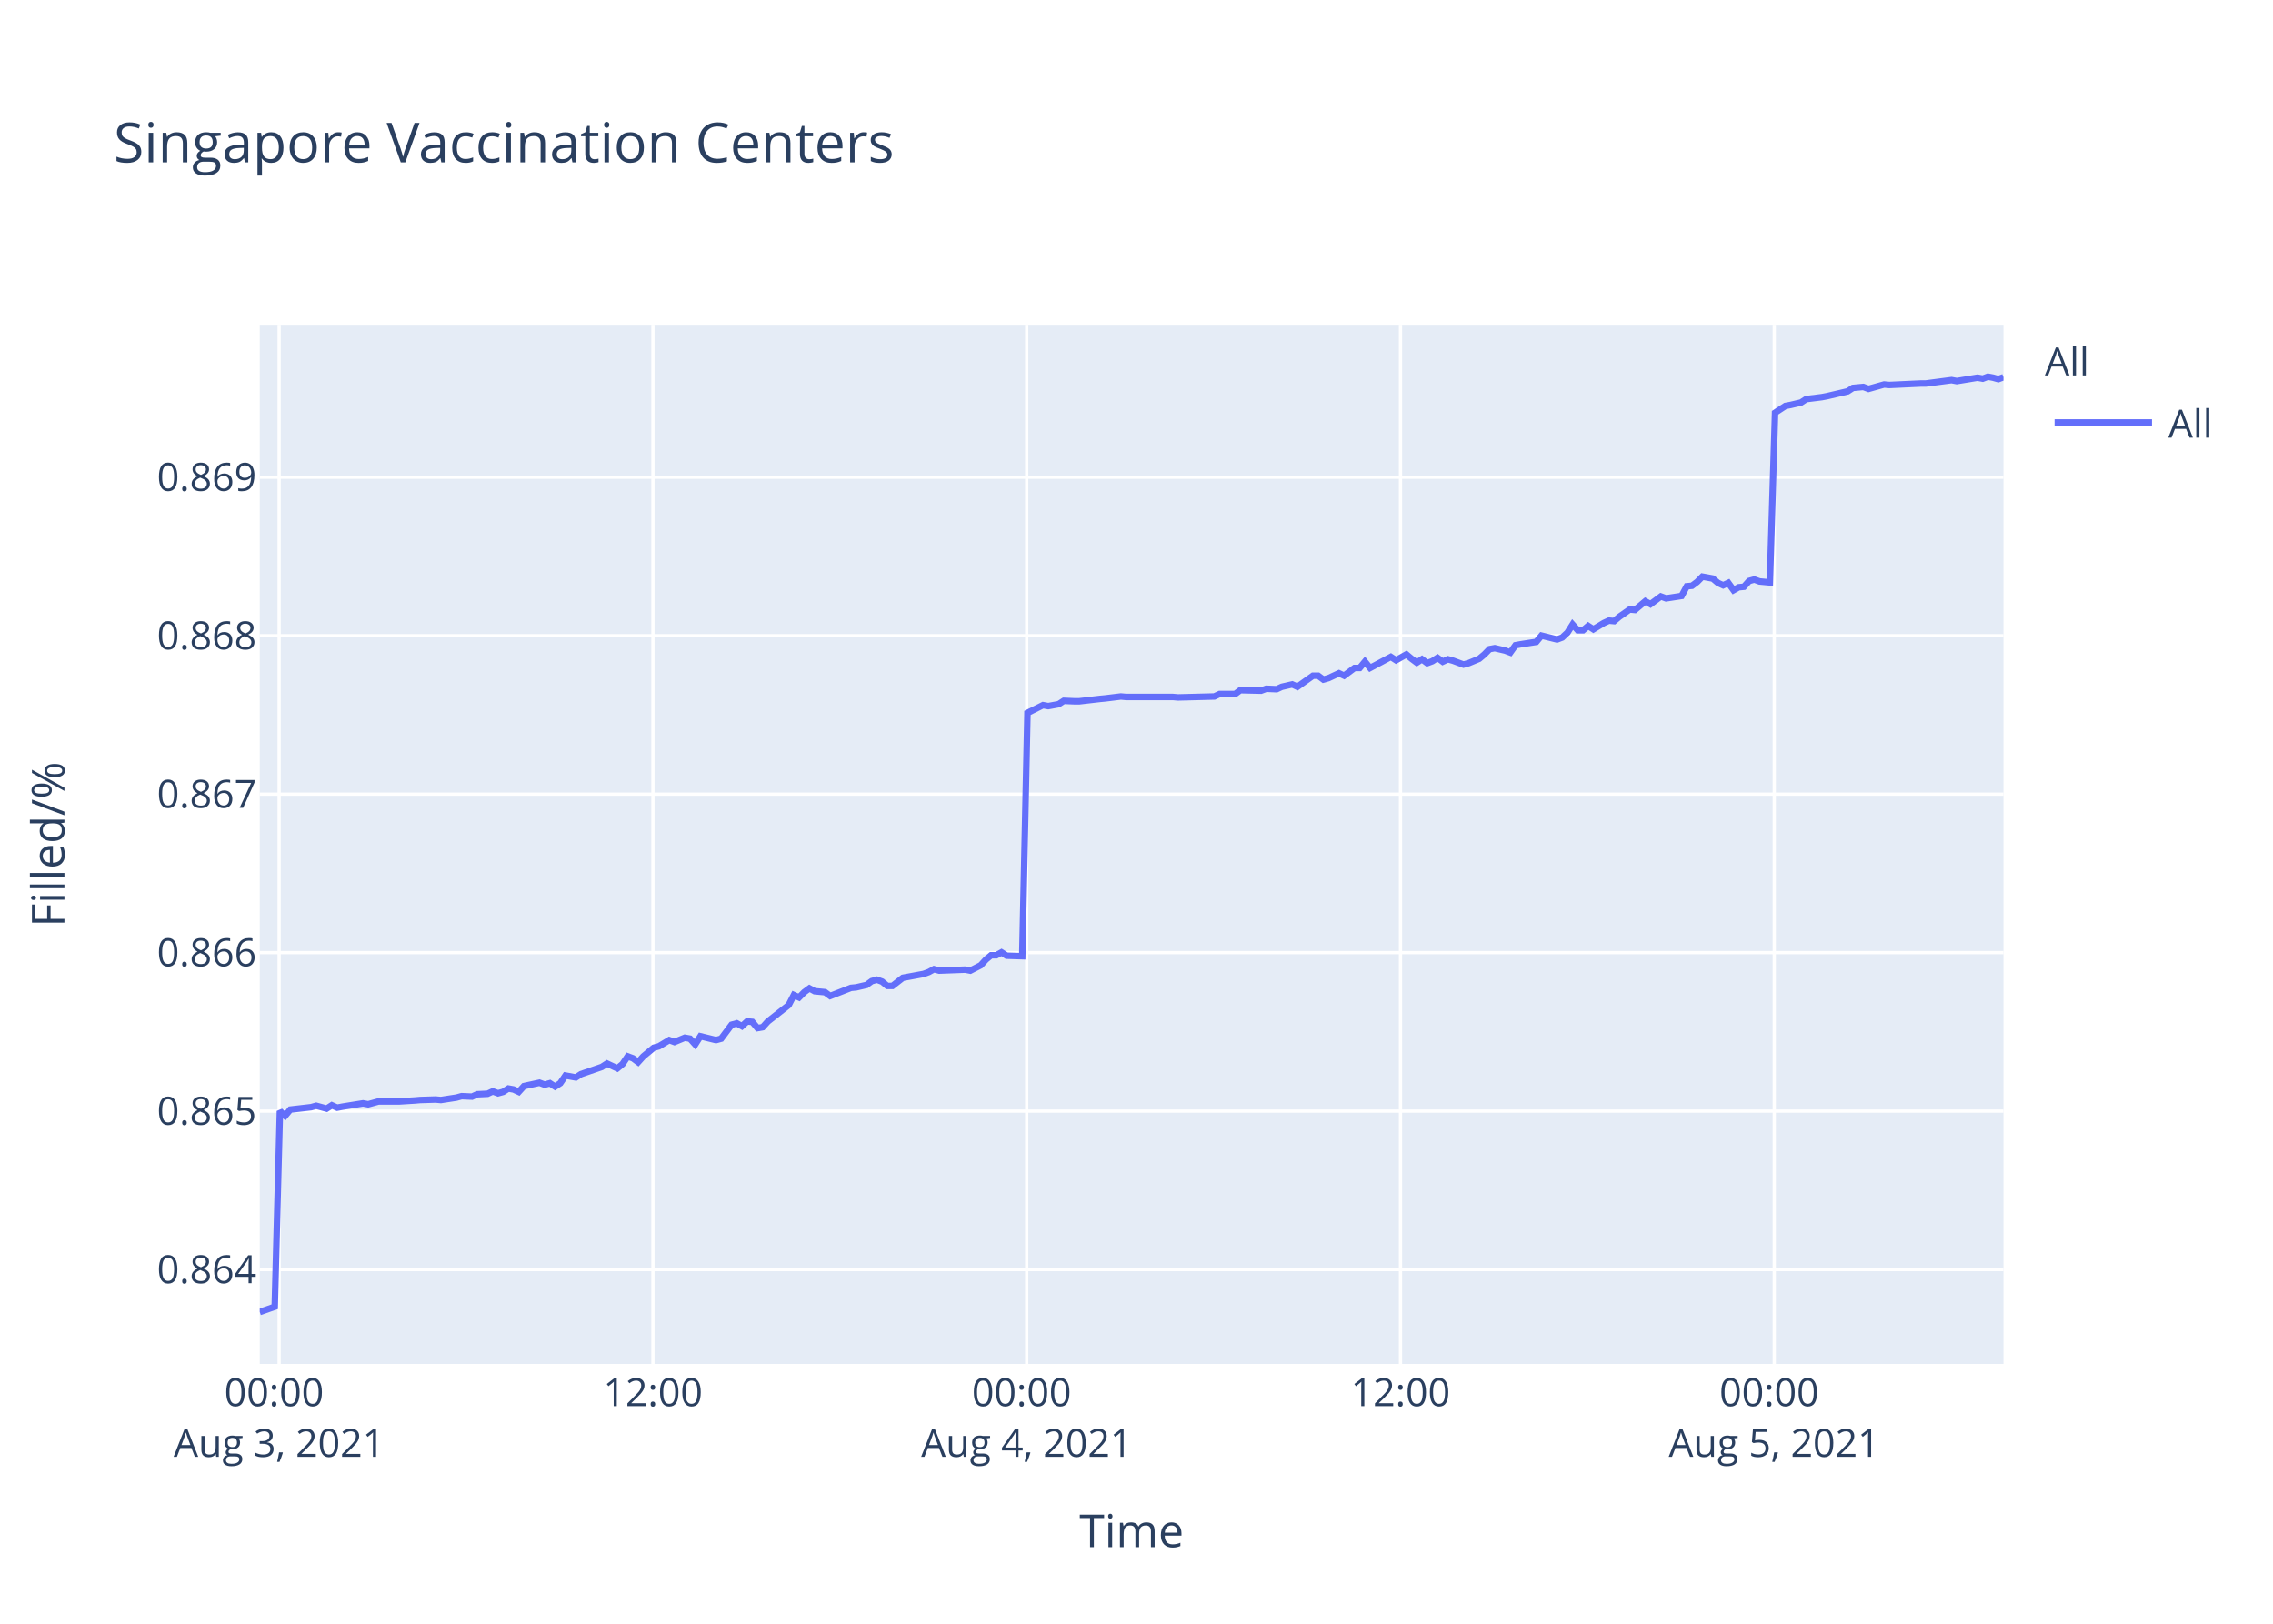
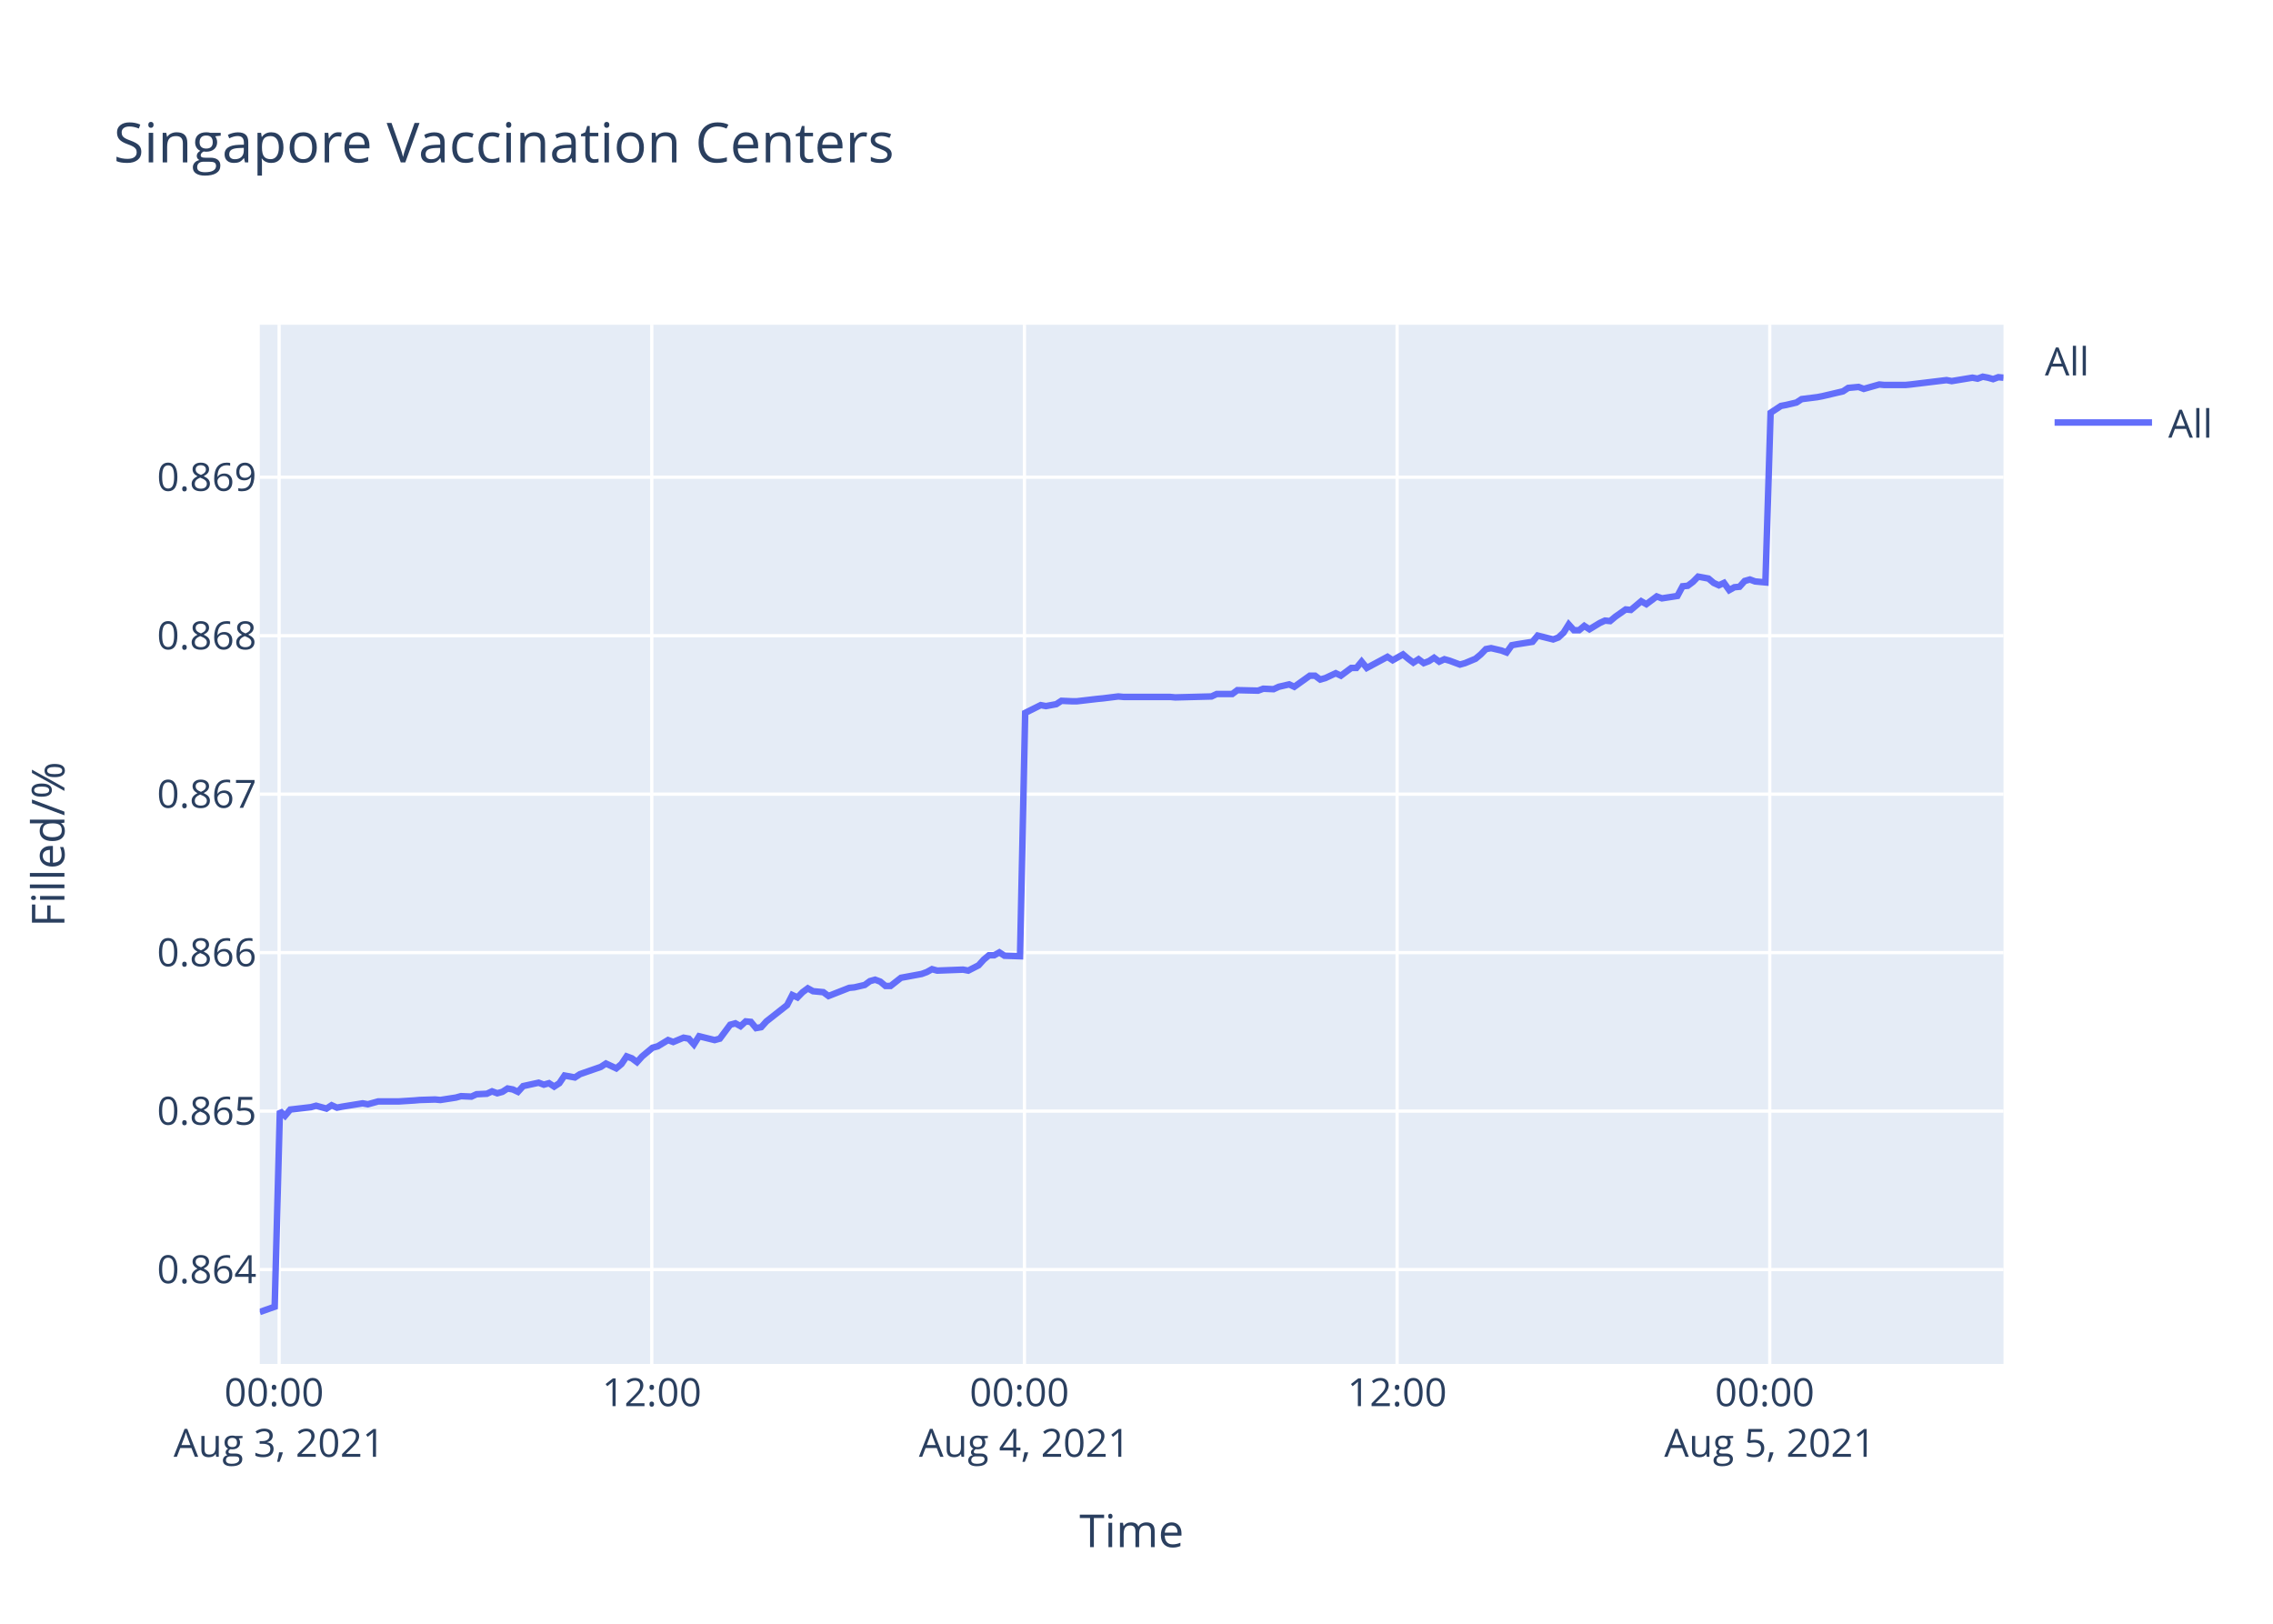
<svg xmlns="http://www.w3.org/2000/svg" class="main-svg" width="700" height="500" style="" viewBox="0 0 700 500">
  <rect x="0" y="0" width="700" height="500" style="fill: rgb(255, 255, 255); fill-opacity: 1;" />
-   <defs id="defs-094c3c">
+   <defs id="defs-f1daa8">
    <g class="clips">
-       <clipPath id="clip094c3cxyplot" class="plotclip">
+       <clipPath id="clipf1daa8xyplot" class="plotclip">
        <rect width="537" height="320" />
      </clipPath>
-       <clipPath class="axesclip" id="clip094c3cx">
+       <clipPath class="axesclip" id="clipf1daa8x">
        <rect x="80" y="0" width="537" height="500" />
      </clipPath>
-       <clipPath class="axesclip" id="clip094c3cy">
+       <clipPath class="axesclip" id="clipf1daa8y">
        <rect x="0" y="100" width="700" height="320" />
      </clipPath>
-       <clipPath class="axesclip" id="clip094c3cxy">
+       <clipPath class="axesclip" id="clipf1daa8xy">
        <rect x="80" y="100" width="537" height="320" />
      </clipPath>
    </g>
    <g class="gradients" />
  </defs>
  <g class="bglayer">
    <rect class="bg" x="80" y="100" width="537" height="320" style="fill: rgb(229, 236, 246); fill-opacity: 1; stroke-width: 0;" />
  </g>
  <g class="layer-below">
    <g class="imagelayer" />
    <g class="shapelayer" />
  </g>
  <g class="cartesianlayer">
    <g class="subplot xy">
      <g class="layer-subplot">
        <g class="shapelayer" />
        <g class="imagelayer" />
      </g>
      <g class="gridlayer">
        <g class="x">
-           <path class="xgrid crisp" transform="translate(85.97,0)" d="M0,100v320" style="stroke: rgb(255, 255, 255); stroke-opacity: 1; stroke-width: 1px;" />
-           <path class="xgrid crisp" transform="translate(201.08,0)" d="M0,100v320" style="stroke: rgb(255, 255, 255); stroke-opacity: 1; stroke-width: 1px;" />
-           <path class="xgrid crisp" transform="translate(316.19,0)" d="M0,100v320" style="stroke: rgb(255, 255, 255); stroke-opacity: 1; stroke-width: 1px;" />
-           <path class="xgrid crisp" transform="translate(431.3,0)" d="M0,100v320" style="stroke: rgb(255, 255, 255); stroke-opacity: 1; stroke-width: 1px;" />
-           <path class="xgrid crisp" transform="translate(546.41,0)" d="M0,100v320" style="stroke: rgb(255, 255, 255); stroke-opacity: 1; stroke-width: 1px;" />
+           <path class="xgrid crisp" transform="translate(85.96,0)" d="M0,100v320" style="stroke: rgb(255, 255, 255); stroke-opacity: 1; stroke-width: 1px;" />
+           <path class="xgrid crisp" transform="translate(200.72,0)" d="M0,100v320" style="stroke: rgb(255, 255, 255); stroke-opacity: 1; stroke-width: 1px;" />
+           <path class="xgrid crisp" transform="translate(315.49,0)" d="M0,100v320" style="stroke: rgb(255, 255, 255); stroke-opacity: 1; stroke-width: 1px;" />
+           <path class="xgrid crisp" transform="translate(430.26,0)" d="M0,100v320" style="stroke: rgb(255, 255, 255); stroke-opacity: 1; stroke-width: 1px;" />
+           <path class="xgrid crisp" transform="translate(545.02,0)" d="M0,100v320" style="stroke: rgb(255, 255, 255); stroke-opacity: 1; stroke-width: 1px;" />
        </g>
        <g class="y">
          <path class="ygrid crisp" transform="translate(0,390.94)" d="M80,0h537" style="stroke: rgb(255, 255, 255); stroke-opacity: 1; stroke-width: 1px;" />
          <path class="ygrid crisp" transform="translate(0,342.14)" d="M80,0h537" style="stroke: rgb(255, 255, 255); stroke-opacity: 1; stroke-width: 1px;" />
          <path class="ygrid crisp" transform="translate(0,293.34)" d="M80,0h537" style="stroke: rgb(255, 255, 255); stroke-opacity: 1; stroke-width: 1px;" />
          <path class="ygrid crisp" transform="translate(0,244.54)" d="M80,0h537" style="stroke: rgb(255, 255, 255); stroke-opacity: 1; stroke-width: 1px;" />
          <path class="ygrid crisp" transform="translate(0,195.75)" d="M80,0h537" style="stroke: rgb(255, 255, 255); stroke-opacity: 1; stroke-width: 1px;" />
          <path class="ygrid crisp" transform="translate(0,146.95)" d="M80,0h537" style="stroke: rgb(255, 255, 255); stroke-opacity: 1; stroke-width: 1px;" />
        </g>
      </g>
      <g class="zerolinelayer" />
      <path class="xlines-below" />
      <path class="ylines-below" />
      <g class="overlines-below" />
      <g class="xaxislayer-below" />
      <g class="yaxislayer-below" />
      <g class="overaxes-below" />
-       <g class="plot" transform="translate(80,100)" clip-path="url('#clip094c3cxyplot')">
+       <g class="plot" transform="translate(80,100)" clip-path="url('#clipf1daa8xyplot')">
        <g class="scatterlayer mlayer">
-           <g class="trace scatter tracea0536a" style="stroke-miterlimit: 2; opacity: 1;">
+           <g class="trace scatter trace5237fb" style="stroke-miterlimit: 2; opacity: 1;">
            <g class="fills" />
            <g class="errorbars" />
            <g class="lines">
-               <path class="js-line" d="M0,304L4.61,302.39L6.21,242.11L7.81,243.59L9.41,241.67L15.8,240.93L17.4,240.49L20.6,241.37L22.2,240.34L23.84,241.08L25.39,240.78L31.79,239.75L33.39,240.04L36.59,239.16L38.19,239.16L41.38,239.16L42.97,239.16L47.78,238.86L49.38,238.72L54.16,238.57L55.77,238.72L60.57,237.98L62.16,237.54L65.36,237.68L66.96,236.95L70.15,236.8L71.75,236.06L73.36,236.65L74.95,236.21L76.55,235.18L78.15,235.47L79.75,236.21L81.35,234.44L86.14,233.4L87.74,234L89.34,233.55L90.94,234.59L92.53,233.55L94.14,231.19L97.33,231.78L98.93,230.75L105.33,228.54L106.93,227.5L110.11,228.98L111.72,227.65L113.31,225.29L114.92,225.88L116.51,227.06L118.11,225.29L121.31,222.63L122.91,222.19L126.11,220.27L127.71,220.86L130.9,219.54L132.5,219.83L134.1,221.6L135.7,219.09L140.5,220.27L142.1,219.83L145.3,215.55L146.9,215.11L148.49,215.99L150.09,214.52L151.69,214.67L153.29,216.58L154.89,216.29L156.49,214.52L162.88,209.5L164.48,206.4L166.08,207.14L167.68,205.52L169.28,204.34L170.88,205.22L174.07,205.52L175.67,206.7L182.08,204.19L183.66,204.04L186.86,203.3L188.47,202.12L190.06,201.68L191.66,202.27L193.26,203.6L194.85,203.6L198.06,201.09L199.65,200.8L204.45,199.91L206.05,199.32L207.65,198.44L209.24,198.88L217.24,198.58L218.84,198.88L222.03,197.25L223.64,195.48L225.23,194.16L226.83,194.16L228.43,193.27L230.03,194.3L234.82,194.45L236.43,119.52L241.22,117.13L242.82,117.43L246.02,116.84L247.62,115.8L250.81,115.94L252.42,115.94L258.81,115.2L260.4,115.05L265.2,114.46L266.8,114.61L281.18,114.61L282.79,114.75L293.97,114.46L295.58,113.71L300.37,113.71L301.97,112.52L308.36,112.67L309.96,112.08L313.15,112.22L314.75,111.48L317.96,110.74L319.55,111.48L324.35,108.06L325.94,108.06L327.55,109.25L329.14,108.8L332.35,107.31L333.94,108.06L337.14,105.68L338.73,105.68L340.34,103.74L341.93,105.68L348.33,102.26L349.93,103.3L353.12,101.51L354.72,102.85L356.32,104.04L357.92,103L359.52,104.19L361.12,103.59L362.71,102.55L364.31,103.74L365.91,103L367.51,103.45L370.71,104.64L372.31,104.19L375.53,102.85L377.14,101.51L378.73,99.88L380.33,99.58L383.53,100.32L385.12,100.92L386.72,98.68L388.32,98.39L393.12,97.64L394.72,95.71L399.52,96.9L401.11,96.3L402.71,94.82L404.31,92.29L405.91,94.07L407.52,94.07L409.11,92.73L410.71,93.77L413.9,91.84L415.51,91.1L417.1,91.25L418.7,89.91L421.9,87.67L423.5,87.82L426.7,85.14L428.29,86.04L431.49,83.66L433.09,84.25L437.88,83.51L439.48,80.53L441.08,80.38L442.67,79.19L444.28,77.56L445.88,77.85L447.48,78.15L449.07,79.49L450.68,80.23L452.27,79.49L453.88,81.72L455.47,80.83L457.07,80.68L458.66,78.9L460.27,78.45L461.87,79.04L465.06,79.34L466.66,27.1L469.85,25L471.46,24.7L474.65,23.95L476.25,22.9L481.05,22.3L482.64,22L489.04,20.5L490.64,19.45L493.84,19.15L495.44,19.75L500.24,18.4L501.84,18.55L511.42,18.1L513.02,18.1L521.01,17.05L522.61,17.35L529.01,16.3L530.61,16.6L532.2,16L533.8,16.3L535.4,16.75L537,16.15" style="vector-effect: non-scaling-stroke; fill: none; stroke: rgb(99, 110, 250); stroke-opacity: 1; stroke-width: 2px; opacity: 1;" />
+               <path class="js-line" d="M0,304L4.59,302.39L6.19,242.11L7.78,243.59L9.38,241.67L15.75,240.93L17.35,240.49L20.54,241.37L22.13,240.34L23.77,241.08L25.32,240.78L31.69,239.75L33.29,240.04L36.48,239.16L38.07,239.16L41.25,239.16L42.85,239.16L47.64,238.86L49.23,238.72L54,238.57L55.6,238.72L60.39,237.98L61.98,237.54L65.17,237.68L66.76,236.95L69.94,236.8L71.53,236.06L73.14,236.65L74.73,236.21L76.32,235.18L77.92,235.47L79.51,236.21L81.11,234.44L85.88,233.4L87.48,234L89.07,233.55L90.67,234.59L92.26,233.55L93.86,231.19L97.04,231.78L98.64,230.75L105.02,228.54L106.61,227.5L109.79,228.98L111.39,227.65L112.98,225.29L114.58,225.88L116.17,227.06L117.76,225.29L120.95,222.63L122.55,222.19L125.74,220.27L127.33,220.86L130.51,219.54L132.11,219.83L133.7,221.6L135.29,219.09L140.08,220.27L141.68,219.83L144.87,215.55L146.46,215.11L148.05,215.99L149.65,214.52L151.24,214.67L152.83,216.58L154.43,216.29L156.02,214.52L162.4,209.5L163.99,206.4L165.59,207.14L167.18,205.52L168.78,204.34L170.37,205.22L173.55,205.52L175.15,206.7L181.53,204.19L183.12,204.04L186.31,203.3L187.91,202.12L189.5,201.68L191.09,202.27L192.69,203.6L194.27,203.6L197.47,201.09L199.06,200.8L203.84,199.91L205.44,199.32L207.03,198.44L208.62,198.88L216.6,198.58L218.19,198.88L221.37,197.25L222.97,195.48L224.56,194.16L226.16,194.16L227.76,193.27L229.35,194.3L234.13,194.45L235.72,119.52L240.51,117.13L242.1,117.43L245.29,116.84L246.88,115.8L250.07,115.94L251.67,115.94L258.04,115.2L259.63,115.05L264.41,114.46L266.01,114.61L280.35,114.61L281.95,114.75L293.1,114.46L294.7,113.71L299.48,113.71L301.07,112.52L307.44,112.67L309.04,112.08L312.22,112.22L313.82,111.48L317.02,110.74L318.6,111.48L323.39,108.06L324.97,108.06L326.57,109.25L328.16,108.8L331.36,107.31L332.95,108.06L336.14,105.68L337.73,105.68L339.33,103.74L340.92,105.68L347.29,102.26L348.89,103.3L352.08,101.51L353.67,102.85L355.26,104.04L356.86,103L358.46,104.19L360.05,103.59L361.64,102.55L363.23,103.74L364.83,103L366.42,103.45L369.61,104.64L371.2,104.19L374.41,102.85L376.02,101.51L377.6,99.88L379.2,99.58L382.39,100.32L383.98,100.92L385.58,98.68L387.17,98.39L391.95,97.64L393.55,95.71L398.33,96.9L399.92,96.3L401.52,94.82L403.11,92.29L404.71,94.07L406.31,94.07L407.9,92.73L409.49,93.77L412.67,91.84L414.27,91.1L415.86,91.25L417.46,89.91L420.65,87.67L422.24,87.82L425.43,85.14L427.02,86.04L430.21,83.66L431.81,84.25L436.58,83.51L438.18,80.53L439.77,80.38L441.36,79.19L442.96,77.56L444.55,77.85L446.15,78.15L447.74,79.49L449.35,80.23L450.93,79.49L452.54,81.72L454.12,80.83L455.71,80.68L457.3,78.9L458.9,78.45L460.49,79.04L463.68,79.34L465.28,27.1L468.46,25L470.06,24.7L473.24,23.95L474.84,22.9L479.62,22.3L481.21,22L487.59,20.5L489.18,19.45L492.38,19.15L493.97,19.75L498.75,18.4L500.35,18.55L506.72,18.55L508.31,18.4L519.46,17.05L521.06,17.35L527.44,16.3L529.03,16.6L530.62,16L532.22,16.3L533.81,16.75L535.41,16.15L537,16.3" style="vector-effect: non-scaling-stroke; fill: none; stroke: rgb(99, 110, 250); stroke-opacity: 1; stroke-width: 2px; opacity: 1;" />
            </g>
            <g class="points" />
            <g class="text" />
          </g>
        </g>
      </g>
      <g class="overplot" />
      <path class="xlines-above crisp" d="M0,0" style="fill: none;" />
      <path class="ylines-above crisp" d="M0,0" style="fill: none;" />
      <g class="overlines-above" />
      <g class="xaxislayer-above">
        <g class="xtick">
-           <text text-anchor="middle" x="0" y="433" transform="translate(85.97,0)" style="font-family: 'Open Sans', verdana, arial, sans-serif; font-size: 12px; fill: rgb(42, 63, 95); fill-opacity: 1; white-space: pre;">
+           <text text-anchor="middle" x="0" y="433" transform="translate(85.96,0)" style="font-family: 'Open Sans', verdana, arial, sans-serif; font-size: 12px; fill: rgb(42, 63, 95); fill-opacity: 1; white-space: pre;">
            <tspan class="line" dy="0em" x="0" y="433">00:00</tspan>
            <tspan class="line" dy="1.3em" x="0" y="433">Aug 3, 2021</tspan>
          </text>
        </g>
        <g class="xtick">
-           <text text-anchor="middle" x="0" y="433" transform="translate(201.08,0)" style="font-family: 'Open Sans', verdana, arial, sans-serif; font-size: 12px; fill: rgb(42, 63, 95); fill-opacity: 1; white-space: pre;">12:00</text>
+           <text text-anchor="middle" x="0" y="433" transform="translate(200.72,0)" style="font-family: 'Open Sans', verdana, arial, sans-serif; font-size: 12px; fill: rgb(42, 63, 95); fill-opacity: 1; white-space: pre;">12:00</text>
        </g>
        <g class="xtick">
-           <text text-anchor="middle" x="0" y="433" transform="translate(316.19,0)" style="font-family: 'Open Sans', verdana, arial, sans-serif; font-size: 12px; fill: rgb(42, 63, 95); fill-opacity: 1; white-space: pre;">
+           <text text-anchor="middle" x="0" y="433" transform="translate(315.49,0)" style="font-family: 'Open Sans', verdana, arial, sans-serif; font-size: 12px; fill: rgb(42, 63, 95); fill-opacity: 1; white-space: pre;">
            <tspan class="line" dy="0em" x="0" y="433">00:00</tspan>
            <tspan class="line" dy="1.3em" x="0" y="433">Aug 4, 2021</tspan>
          </text>
        </g>
        <g class="xtick">
-           <text text-anchor="middle" x="0" y="433" transform="translate(431.3,0)" style="font-family: 'Open Sans', verdana, arial, sans-serif; font-size: 12px; fill: rgb(42, 63, 95); fill-opacity: 1; white-space: pre;">12:00</text>
+           <text text-anchor="middle" x="0" y="433" transform="translate(430.26,0)" style="font-family: 'Open Sans', verdana, arial, sans-serif; font-size: 12px; fill: rgb(42, 63, 95); fill-opacity: 1; white-space: pre;">12:00</text>
        </g>
        <g class="xtick">
-           <text text-anchor="middle" x="0" y="433" transform="translate(546.41,0)" style="font-family: 'Open Sans', verdana, arial, sans-serif; font-size: 12px; fill: rgb(42, 63, 95); fill-opacity: 1; white-space: pre;">
+           <text text-anchor="middle" x="0" y="433" transform="translate(545.02,0)" style="font-family: 'Open Sans', verdana, arial, sans-serif; font-size: 12px; fill: rgb(42, 63, 95); fill-opacity: 1; white-space: pre;">
            <tspan class="line" dy="0em" x="0" y="433">00:00</tspan>
            <tspan class="line" dy="1.3em" x="0" y="433">Aug 5, 2021</tspan>
          </text>
        </g>
      </g>
      <g class="yaxislayer-above">
        <g class="ytick">
          <text text-anchor="end" x="79" y="4.2" transform="translate(0,390.94)" style="font-family: 'Open Sans', verdana, arial, sans-serif; font-size: 12px; fill: rgb(42, 63, 95); fill-opacity: 1; white-space: pre;">0.864</text>
        </g>
        <g class="ytick">
          <text text-anchor="end" x="79" y="4.2" transform="translate(0,342.14)" style="font-family: 'Open Sans', verdana, arial, sans-serif; font-size: 12px; fill: rgb(42, 63, 95); fill-opacity: 1; white-space: pre;">0.865</text>
        </g>
        <g class="ytick">
          <text text-anchor="end" x="79" y="4.2" transform="translate(0,293.34)" style="font-family: 'Open Sans', verdana, arial, sans-serif; font-size: 12px; fill: rgb(42, 63, 95); fill-opacity: 1; white-space: pre;">0.866</text>
        </g>
        <g class="ytick">
          <text text-anchor="end" x="79" y="4.2" transform="translate(0,244.54)" style="font-family: 'Open Sans', verdana, arial, sans-serif; font-size: 12px; fill: rgb(42, 63, 95); fill-opacity: 1; white-space: pre;">0.867</text>
        </g>
        <g class="ytick">
          <text text-anchor="end" x="79" y="4.2" transform="translate(0,195.75)" style="font-family: 'Open Sans', verdana, arial, sans-serif; font-size: 12px; fill: rgb(42, 63, 95); fill-opacity: 1; white-space: pre;">0.868</text>
        </g>
        <g class="ytick">
          <text text-anchor="end" x="79" y="4.2" transform="translate(0,146.95)" style="font-family: 'Open Sans', verdana, arial, sans-serif; font-size: 12px; fill: rgb(42, 63, 95); fill-opacity: 1; white-space: pre;">0.869</text>
        </g>
      </g>
      <g class="overaxes-above" />
    </g>
  </g>
  <g class="polarlayer" />
  <g class="ternarylayer" />
  <g class="geolayer" />
  <g class="funnelarealayer" />
  <g class="pielayer" />
  <g class="treemaplayer" />
  <g class="sunburstlayer" />
  <g class="glimages" />
-   <defs id="topdefs-094c3c">
+   <defs id="topdefs-f1daa8">
    <g class="clips" />
-     <clipPath id="legend094c3c">
+     <clipPath id="legendf1daa8">
      <rect width="60" height="45" x="0" y="0" />
    </clipPath>
  </defs>
  <g class="layer-above">
    <g class="imagelayer" />
    <g class="shapelayer" />
  </g>
  <g class="infolayer">
    <g class="legend" pointer-events="all" transform="translate(627.74,100)">
      <rect class="bg" shape-rendering="crispEdges" width="60" height="45" x="0" y="0" style="stroke: rgb(68, 68, 68); stroke-opacity: 1; fill: rgb(255, 255, 255); fill-opacity: 1; stroke-width: 0px;" />
-       <g class="scrollbox" transform="" clip-path="url('#legend094c3c')">
+       <g class="scrollbox" transform="" clip-path="url('#legendf1daa8')">
        <text class="legendtitletext" text-anchor="start" x="2" y="15.6" style="font-family: 'Open Sans', verdana, arial, sans-serif; font-size: 12px; fill: rgb(42, 63, 95); fill-opacity: 1; white-space: pre;">All</text>
        <g class="groups" transform="">
          <g class="traces" transform="translate(0,30.1)" style="opacity: 1;">
            <text class="legendtext" text-anchor="start" x="40" y="4.68" style="font-family: 'Open Sans', verdana, arial, sans-serif; font-size: 12px; fill: rgb(42, 63, 95); fill-opacity: 1; white-space: pre;">All</text>
            <g class="layers" style="opacity: 1;">
              <g class="legendfill" />
              <g class="legendlines">
                <path class="js-line" d="M5,0h30" style="fill: none; stroke: rgb(99, 110, 250); stroke-opacity: 1; stroke-width: 2px;" />
              </g>
              <g class="legendsymbols">
                <g class="legendpoints" />
              </g>
            </g>
            <rect class="legendtoggle" x="0" y="-9.5" width="54.891" height="19" style="fill: rgb(0, 0, 0); fill-opacity: 0;" />
          </g>
        </g>
      </g>
      <rect class="scrollbar" rx="20" ry="3" width="0" height="0" x="0" y="0" style="fill: rgb(128, 139, 164); fill-opacity: 1;" />
    </g>
    <g class="g-gtitle">
      <text class="gtitle" x="35" y="50" text-anchor="start" dy="0em" style="font-family: 'Open Sans', verdana, arial, sans-serif; font-size: 17px; fill: rgb(42, 63, 95); opacity: 1; font-weight: normal; white-space: pre;">Singapore Vaccination Centers</text>
    </g>
    <g class="g-xtitle">
      <text class="xtitle" x="348.5" y="476.409" text-anchor="middle" style="font-family: 'Open Sans', verdana, arial, sans-serif; font-size: 14px; fill: rgb(42, 63, 95); opacity: 1; font-weight: normal; white-space: pre;">Time</text>
    </g>
    <g class="g-ytitle">
      <text class="ytitle" transform="rotate(-90,19.84063,260)" x="19.841" y="260" text-anchor="middle" style="font-family: 'Open Sans', verdana, arial, sans-serif; font-size: 14px; fill: rgb(42, 63, 95); opacity: 1; font-weight: normal; white-space: pre;">Filled/%</text>
    </g>
  </g>
</svg>
